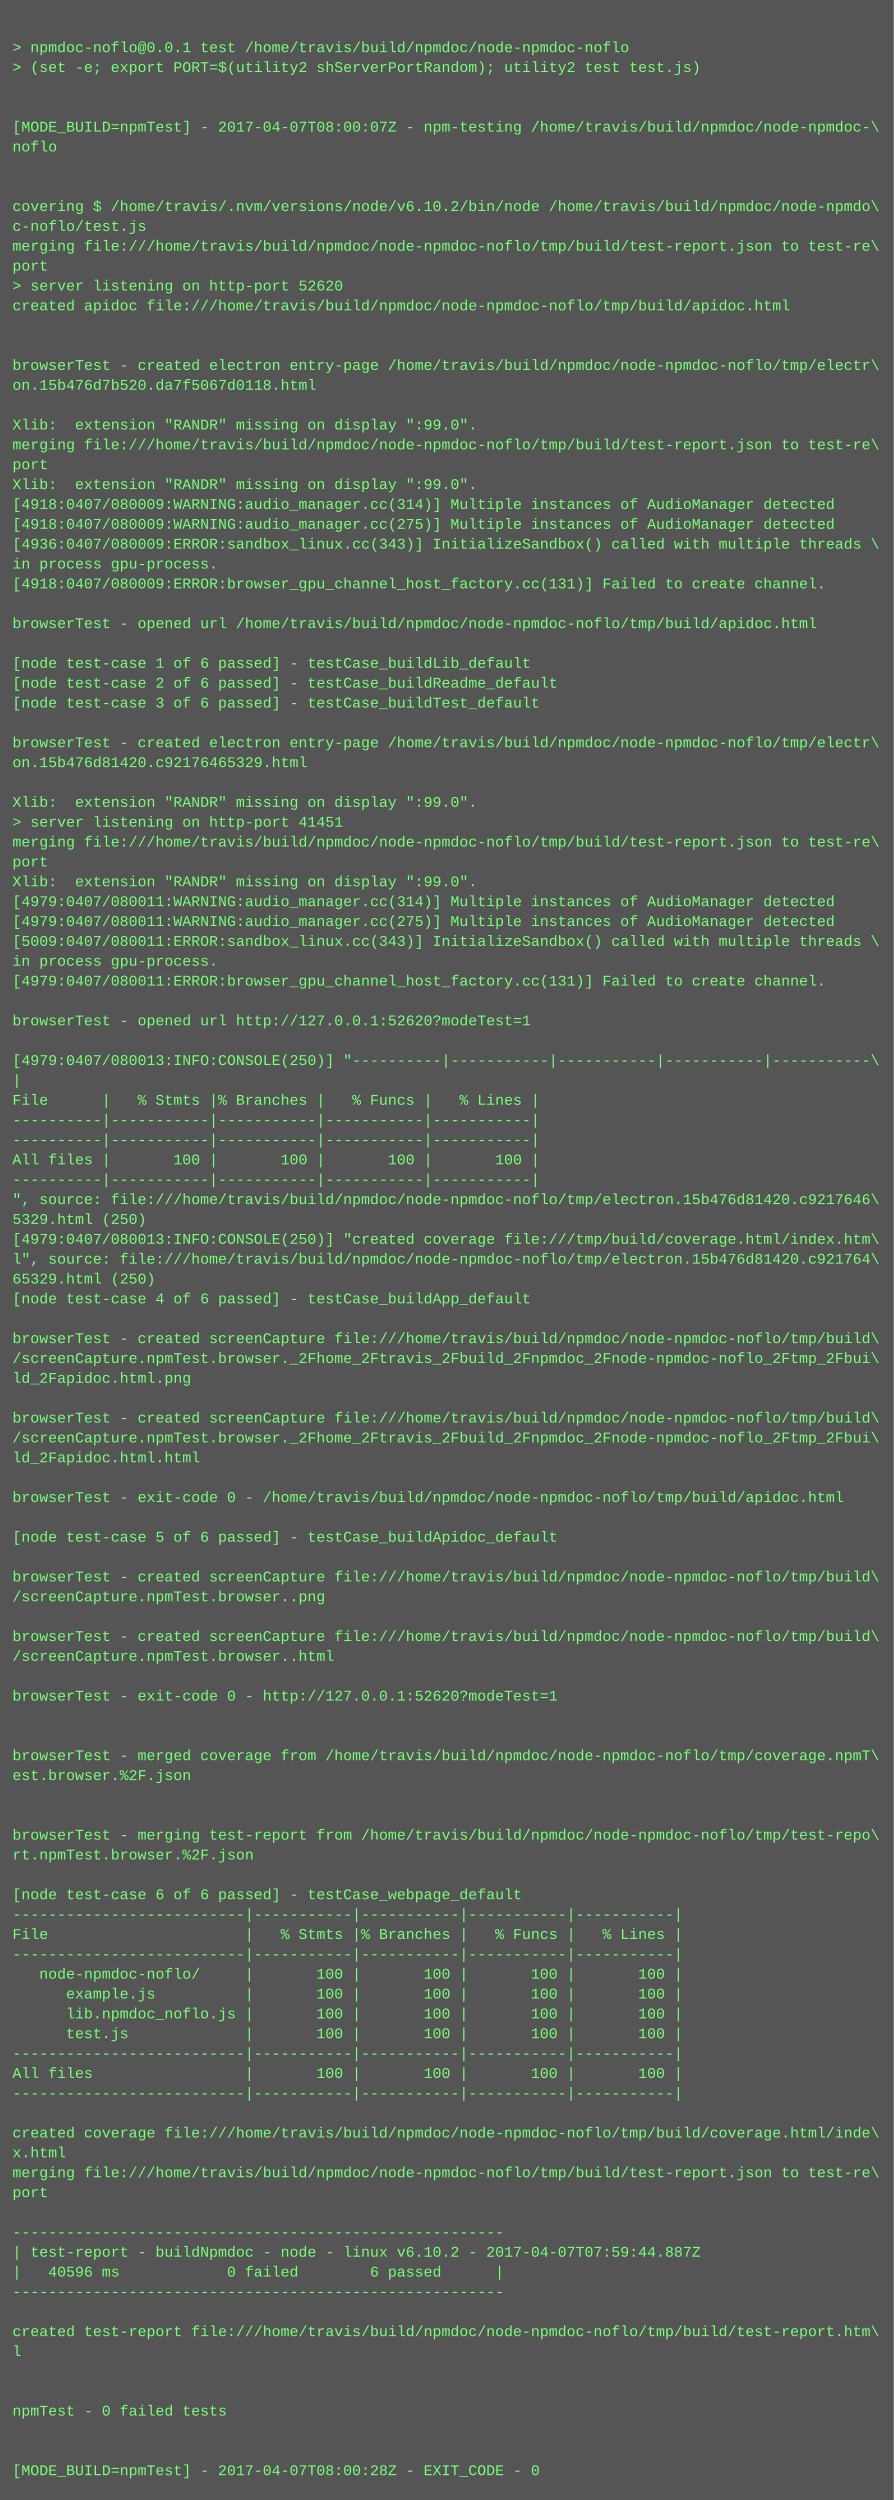
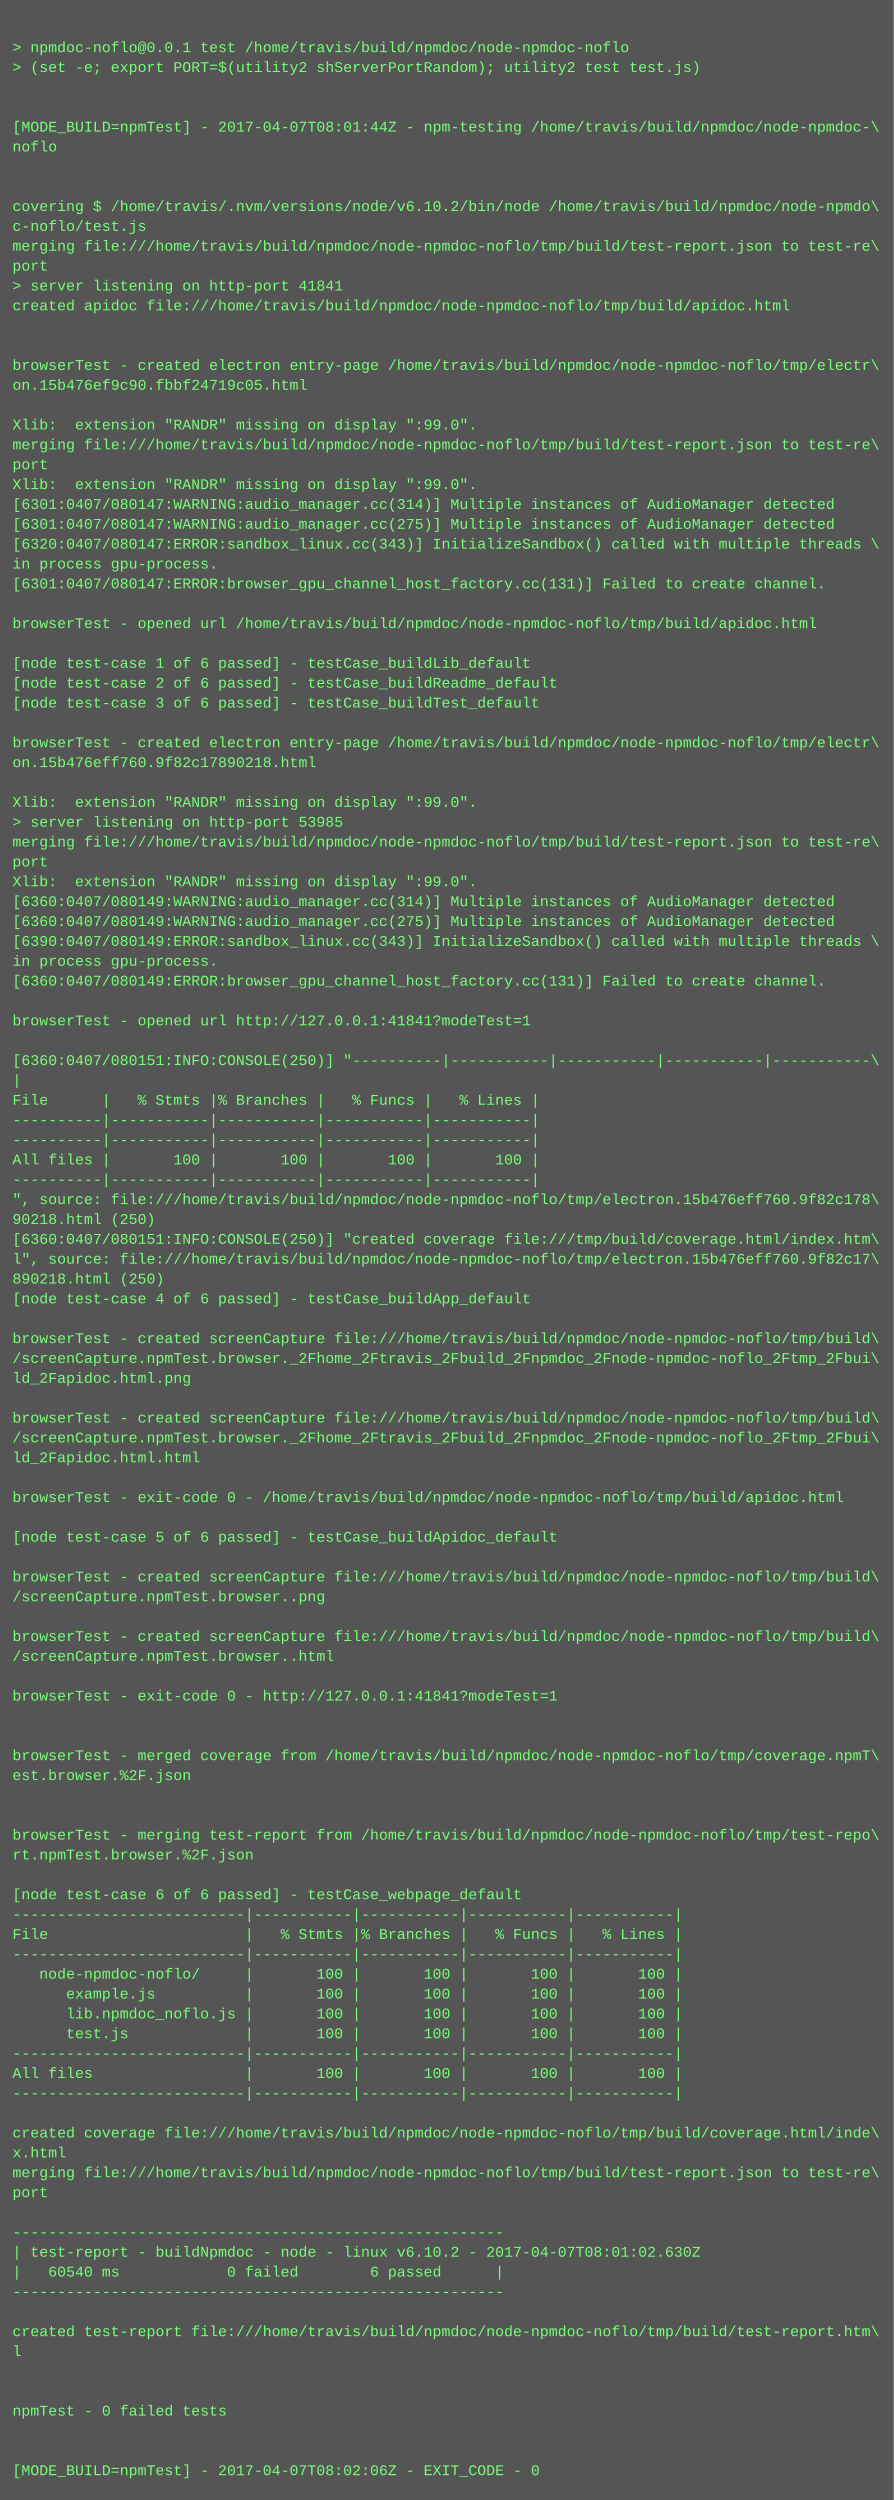
<svg xmlns="http://www.w3.org/2000/svg" height="2014" width="720">
  <rect height="2014" fill="#555" width="720" />
  <text fill="#7f7" font-family="Courier New" font-size="12" xml:space="preserve">
    <tspan x="10" y="26" />
    <tspan x="10" y="42">&gt; npmdoc-noflo@0.0.1 test /home/travis/build/npmdoc/node-npmdoc-noflo</tspan>
    <tspan x="10" y="58">&gt; (set -e; export PORT=$(utility2 shServerPortRandom); utility2 test test.js)</tspan>
    <tspan x="10" y="74" />
    <tspan x="10" y="90" />
-     <tspan x="10" y="106">[MODE_BUILD=npmTest] - 2017-04-07T08:00:07Z - npm-testing /home/travis/build/npmdoc/node-npmdoc-\</tspan>
+     <tspan x="10" y="106">[MODE_BUILD=npmTest] - 2017-04-07T08:01:44Z - npm-testing /home/travis/build/npmdoc/node-npmdoc-\</tspan>
    <tspan x="10" y="122">noflo</tspan>
    <tspan x="10" y="138" />
    <tspan x="10" y="154" />
    <tspan x="10" y="170">covering $ /home/travis/.nvm/versions/node/v6.10.2/bin/node /home/travis/build/npmdoc/node-npmdo\</tspan>
    <tspan x="10" y="186">c-noflo/test.js</tspan>
    <tspan x="10" y="202">merging file:///home/travis/build/npmdoc/node-npmdoc-noflo/tmp/build/test-report.json to test-re\</tspan>
    <tspan x="10" y="218">port</tspan>
-     <tspan x="10" y="234">&gt; server listening on http-port 52620</tspan>
+     <tspan x="10" y="234">&gt; server listening on http-port 41841</tspan>
    <tspan x="10" y="250">created apidoc file:///home/travis/build/npmdoc/node-npmdoc-noflo/tmp/build/apidoc.html</tspan>
    <tspan x="10" y="266" />
    <tspan x="10" y="282" />
    <tspan x="10" y="298">browserTest - created electron entry-page /home/travis/build/npmdoc/node-npmdoc-noflo/tmp/electr\</tspan>
-     <tspan x="10" y="314">on.15b476d7b520.da7f5067d0118.html</tspan>
+     <tspan x="10" y="314">on.15b476ef9c90.fbbf24719c05.html</tspan>
    <tspan x="10" y="330" />
    <tspan x="10" y="346">Xlib:  extension "RANDR" missing on display ":99.0".</tspan>
    <tspan x="10" y="362">merging file:///home/travis/build/npmdoc/node-npmdoc-noflo/tmp/build/test-report.json to test-re\</tspan>
    <tspan x="10" y="378">port</tspan>
    <tspan x="10" y="394">Xlib:  extension "RANDR" missing on display ":99.0".</tspan>
-     <tspan x="10" y="410">[4918:0407/080009:WARNING:audio_manager.cc(314)] Multiple instances of AudioManager detected</tspan>
-     <tspan x="10" y="426">[4918:0407/080009:WARNING:audio_manager.cc(275)] Multiple instances of AudioManager detected</tspan>
-     <tspan x="10" y="442">[4936:0407/080009:ERROR:sandbox_linux.cc(343)] InitializeSandbox() called with multiple threads \</tspan>
+     <tspan x="10" y="410">[6301:0407/080147:WARNING:audio_manager.cc(314)] Multiple instances of AudioManager detected</tspan>
+     <tspan x="10" y="426">[6301:0407/080147:WARNING:audio_manager.cc(275)] Multiple instances of AudioManager detected</tspan>
+     <tspan x="10" y="442">[6320:0407/080147:ERROR:sandbox_linux.cc(343)] InitializeSandbox() called with multiple threads \</tspan>
    <tspan x="10" y="458">in process gpu-process. </tspan>
-     <tspan x="10" y="474">[4918:0407/080009:ERROR:browser_gpu_channel_host_factory.cc(131)] Failed to create channel.</tspan>
+     <tspan x="10" y="474">[6301:0407/080147:ERROR:browser_gpu_channel_host_factory.cc(131)] Failed to create channel.</tspan>
    <tspan x="10" y="490" />
    <tspan x="10" y="506">browserTest - opened url /home/travis/build/npmdoc/node-npmdoc-noflo/tmp/build/apidoc.html</tspan>
    <tspan x="10" y="522" />
    <tspan x="10" y="538">[node test-case 1 of 6 passed] - testCase_buildLib_default</tspan>
    <tspan x="10" y="554">[node test-case 2 of 6 passed] - testCase_buildReadme_default</tspan>
    <tspan x="10" y="570">[node test-case 3 of 6 passed] - testCase_buildTest_default</tspan>
    <tspan x="10" y="586" />
    <tspan x="10" y="602">browserTest - created electron entry-page /home/travis/build/npmdoc/node-npmdoc-noflo/tmp/electr\</tspan>
-     <tspan x="10" y="618">on.15b476d81420.c92176465329.html</tspan>
+     <tspan x="10" y="618">on.15b476eff760.9f82c17890218.html</tspan>
    <tspan x="10" y="634" />
    <tspan x="10" y="650">Xlib:  extension "RANDR" missing on display ":99.0".</tspan>
-     <tspan x="10" y="666">&gt; server listening on http-port 41451</tspan>
+     <tspan x="10" y="666">&gt; server listening on http-port 53985</tspan>
    <tspan x="10" y="682">merging file:///home/travis/build/npmdoc/node-npmdoc-noflo/tmp/build/test-report.json to test-re\</tspan>
    <tspan x="10" y="698">port</tspan>
    <tspan x="10" y="714">Xlib:  extension "RANDR" missing on display ":99.0".</tspan>
-     <tspan x="10" y="730">[4979:0407/080011:WARNING:audio_manager.cc(314)] Multiple instances of AudioManager detected</tspan>
-     <tspan x="10" y="746">[4979:0407/080011:WARNING:audio_manager.cc(275)] Multiple instances of AudioManager detected</tspan>
-     <tspan x="10" y="762">[5009:0407/080011:ERROR:sandbox_linux.cc(343)] InitializeSandbox() called with multiple threads \</tspan>
+     <tspan x="10" y="730">[6360:0407/080149:WARNING:audio_manager.cc(314)] Multiple instances of AudioManager detected</tspan>
+     <tspan x="10" y="746">[6360:0407/080149:WARNING:audio_manager.cc(275)] Multiple instances of AudioManager detected</tspan>
+     <tspan x="10" y="762">[6390:0407/080149:ERROR:sandbox_linux.cc(343)] InitializeSandbox() called with multiple threads \</tspan>
    <tspan x="10" y="778">in process gpu-process. </tspan>
-     <tspan x="10" y="794">[4979:0407/080011:ERROR:browser_gpu_channel_host_factory.cc(131)] Failed to create channel.</tspan>
+     <tspan x="10" y="794">[6360:0407/080149:ERROR:browser_gpu_channel_host_factory.cc(131)] Failed to create channel.</tspan>
    <tspan x="10" y="810" />
-     <tspan x="10" y="826">browserTest - opened url http://127.0.0.1:52620?modeTest=1</tspan>
+     <tspan x="10" y="826">browserTest - opened url http://127.0.0.1:41841?modeTest=1</tspan>
    <tspan x="10" y="842" />
-     <tspan x="10" y="858">[4979:0407/080013:INFO:CONSOLE(250)] "----------|-----------|-----------|-----------|-----------\</tspan>
+     <tspan x="10" y="858">[6360:0407/080151:INFO:CONSOLE(250)] "----------|-----------|-----------|-----------|-----------\</tspan>
    <tspan x="10" y="874">|</tspan>
    <tspan x="10" y="890">File      |   % Stmts |% Branches |   % Funcs |   % Lines |</tspan>
    <tspan x="10" y="906">----------|-----------|-----------|-----------|-----------|</tspan>
    <tspan x="10" y="922">----------|-----------|-----------|-----------|-----------|</tspan>
    <tspan x="10" y="938">All files |       100 |       100 |       100 |       100 |</tspan>
    <tspan x="10" y="954">----------|-----------|-----------|-----------|-----------|</tspan>
-     <tspan x="10" y="970">", source: file:///home/travis/build/npmdoc/node-npmdoc-noflo/tmp/electron.15b476d81420.c9217646\</tspan>
-     <tspan x="10" y="986">5329.html (250)</tspan>
-     <tspan x="10" y="1002">[4979:0407/080013:INFO:CONSOLE(250)] "created coverage file:///tmp/build/coverage.html/index.htm\</tspan>
-     <tspan x="10" y="1018">l", source: file:///home/travis/build/npmdoc/node-npmdoc-noflo/tmp/electron.15b476d81420.c921764\</tspan>
-     <tspan x="10" y="1034">65329.html (250)</tspan>
+     <tspan x="10" y="970">", source: file:///home/travis/build/npmdoc/node-npmdoc-noflo/tmp/electron.15b476eff760.9f82c178\</tspan>
+     <tspan x="10" y="986">90218.html (250)</tspan>
+     <tspan x="10" y="1002">[6360:0407/080151:INFO:CONSOLE(250)] "created coverage file:///tmp/build/coverage.html/index.htm\</tspan>
+     <tspan x="10" y="1018">l", source: file:///home/travis/build/npmdoc/node-npmdoc-noflo/tmp/electron.15b476eff760.9f82c17\</tspan>
+     <tspan x="10" y="1034">890218.html (250)</tspan>
    <tspan x="10" y="1050">[node test-case 4 of 6 passed] - testCase_buildApp_default</tspan>
    <tspan x="10" y="1066" />
    <tspan x="10" y="1082">browserTest - created screenCapture file:///home/travis/build/npmdoc/node-npmdoc-noflo/tmp/build\</tspan>
    <tspan x="10" y="1098">/screenCapture.npmTest.browser._2Fhome_2Ftravis_2Fbuild_2Fnpmdoc_2Fnode-npmdoc-noflo_2Ftmp_2Fbui\</tspan>
    <tspan x="10" y="1114">ld_2Fapidoc.html.png</tspan>
    <tspan x="10" y="1130" />
    <tspan x="10" y="1146">browserTest - created screenCapture file:///home/travis/build/npmdoc/node-npmdoc-noflo/tmp/build\</tspan>
    <tspan x="10" y="1162">/screenCapture.npmTest.browser._2Fhome_2Ftravis_2Fbuild_2Fnpmdoc_2Fnode-npmdoc-noflo_2Ftmp_2Fbui\</tspan>
    <tspan x="10" y="1178">ld_2Fapidoc.html.html</tspan>
    <tspan x="10" y="1194" />
    <tspan x="10" y="1210">browserTest - exit-code 0 - /home/travis/build/npmdoc/node-npmdoc-noflo/tmp/build/apidoc.html</tspan>
    <tspan x="10" y="1226" />
    <tspan x="10" y="1242">[node test-case 5 of 6 passed] - testCase_buildApidoc_default</tspan>
    <tspan x="10" y="1258" />
    <tspan x="10" y="1274">browserTest - created screenCapture file:///home/travis/build/npmdoc/node-npmdoc-noflo/tmp/build\</tspan>
    <tspan x="10" y="1290">/screenCapture.npmTest.browser..png</tspan>
    <tspan x="10" y="1306" />
    <tspan x="10" y="1322">browserTest - created screenCapture file:///home/travis/build/npmdoc/node-npmdoc-noflo/tmp/build\</tspan>
    <tspan x="10" y="1338">/screenCapture.npmTest.browser..html</tspan>
    <tspan x="10" y="1354" />
-     <tspan x="10" y="1370">browserTest - exit-code 0 - http://127.0.0.1:52620?modeTest=1</tspan>
+     <tspan x="10" y="1370">browserTest - exit-code 0 - http://127.0.0.1:41841?modeTest=1</tspan>
    <tspan x="10" y="1386" />
    <tspan x="10" y="1402" />
    <tspan x="10" y="1418">browserTest - merged coverage from /home/travis/build/npmdoc/node-npmdoc-noflo/tmp/coverage.npmT\</tspan>
    <tspan x="10" y="1434">est.browser.%2F.json</tspan>
    <tspan x="10" y="1450" />
    <tspan x="10" y="1466" />
    <tspan x="10" y="1482">browserTest - merging test-report from /home/travis/build/npmdoc/node-npmdoc-noflo/tmp/test-repo\</tspan>
    <tspan x="10" y="1498">rt.npmTest.browser.%2F.json</tspan>
    <tspan x="10" y="1514" />
    <tspan x="10" y="1530">[node test-case 6 of 6 passed] - testCase_webpage_default</tspan>
    <tspan x="10" y="1546">--------------------------|-----------|-----------|-----------|-----------|</tspan>
    <tspan x="10" y="1562">File                      |   % Stmts |% Branches |   % Funcs |   % Lines |</tspan>
    <tspan x="10" y="1578">--------------------------|-----------|-----------|-----------|-----------|</tspan>
    <tspan x="10" y="1594">   node-npmdoc-noflo/     |       100 |       100 |       100 |       100 |</tspan>
    <tspan x="10" y="1610">      example.js          |       100 |       100 |       100 |       100 |</tspan>
    <tspan x="10" y="1626">      lib.npmdoc_noflo.js |       100 |       100 |       100 |       100 |</tspan>
    <tspan x="10" y="1642">      test.js             |       100 |       100 |       100 |       100 |</tspan>
    <tspan x="10" y="1658">--------------------------|-----------|-----------|-----------|-----------|</tspan>
    <tspan x="10" y="1674">All files                 |       100 |       100 |       100 |       100 |</tspan>
    <tspan x="10" y="1690">--------------------------|-----------|-----------|-----------|-----------|</tspan>
    <tspan x="10" y="1706" />
    <tspan x="10" y="1722">created coverage file:///home/travis/build/npmdoc/node-npmdoc-noflo/tmp/build/coverage.html/inde\</tspan>
    <tspan x="10" y="1738">x.html</tspan>
    <tspan x="10" y="1754">merging file:///home/travis/build/npmdoc/node-npmdoc-noflo/tmp/build/test-report.json to test-re\</tspan>
    <tspan x="10" y="1770">port</tspan>
    <tspan x="10" y="1786" />
    <tspan x="10" y="1802">-------------------------------------------------------</tspan>
-     <tspan x="10" y="1818">| test-report - buildNpmdoc - node - linux v6.10.2 - 2017-04-07T07:59:44.887Z</tspan>
-     <tspan x="10" y="1834">|   40596 ms            0 failed        6 passed      |</tspan>
+     <tspan x="10" y="1818">| test-report - buildNpmdoc - node - linux v6.10.2 - 2017-04-07T08:01:02.630Z</tspan>
+     <tspan x="10" y="1834">|   60540 ms            0 failed        6 passed      |</tspan>
    <tspan x="10" y="1850">-------------------------------------------------------</tspan>
    <tspan x="10" y="1866" />
    <tspan x="10" y="1882">created test-report file:///home/travis/build/npmdoc/node-npmdoc-noflo/tmp/build/test-report.htm\</tspan>
    <tspan x="10" y="1898">l</tspan>
    <tspan x="10" y="1914" />
    <tspan x="10" y="1930" />
    <tspan x="10" y="1946">npmTest - 0 failed tests</tspan>
    <tspan x="10" y="1962" />
    <tspan x="10" y="1978" />
-     <tspan x="10" y="1994">[MODE_BUILD=npmTest] - 2017-04-07T08:00:28Z - EXIT_CODE - 0</tspan>
+     <tspan x="10" y="1994">[MODE_BUILD=npmTest] - 2017-04-07T08:02:06Z - EXIT_CODE - 0</tspan>
  </text>
</svg>
